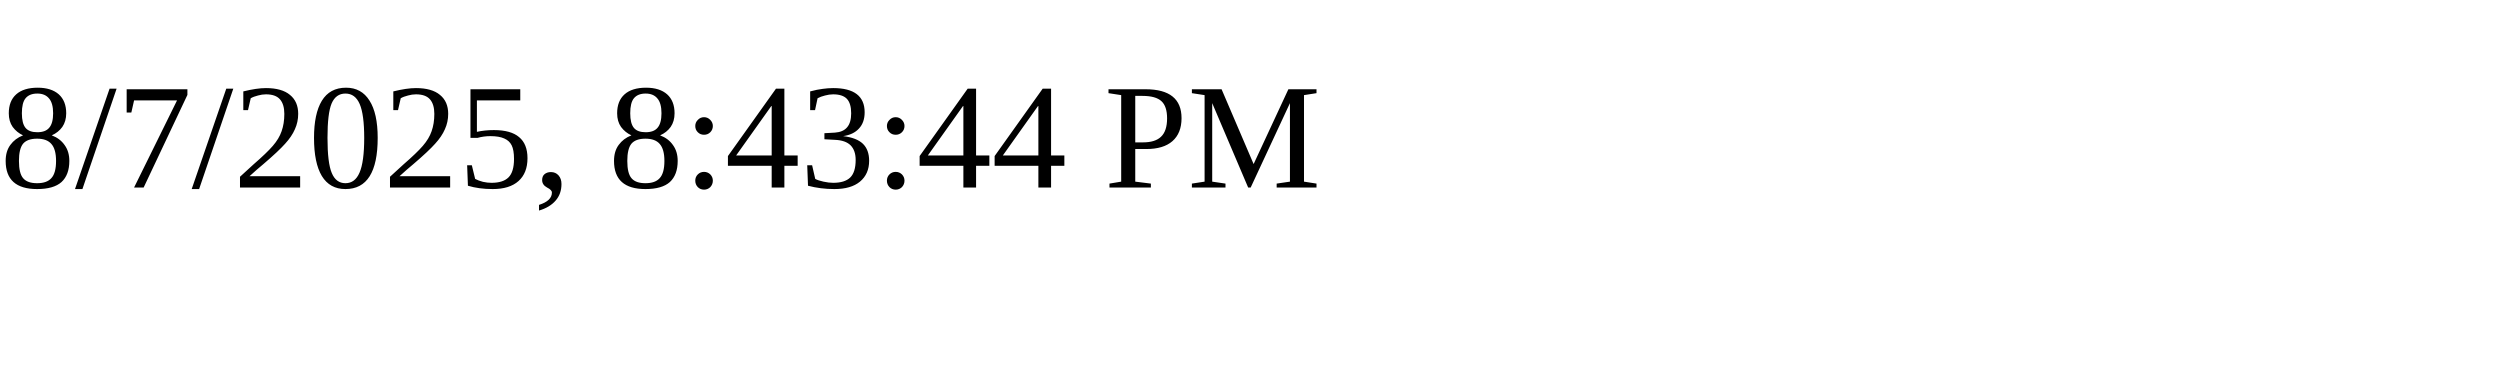
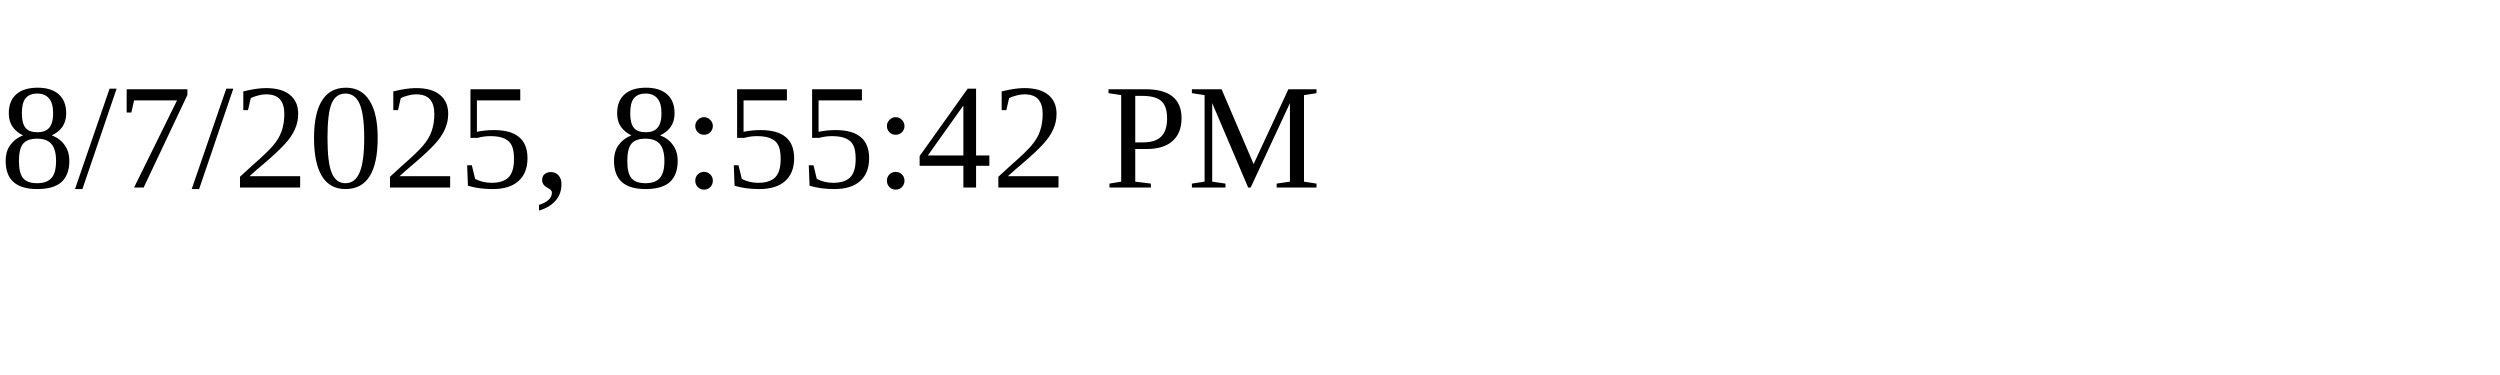
<svg xmlns="http://www.w3.org/2000/svg" height="30" width="200">
-   <text x="0" y="15">8/7/2025, 8:43:44 PM</text>
+   <text x="0" y="15">8/7/2025, 8:55:42 PM</text>
</svg>
